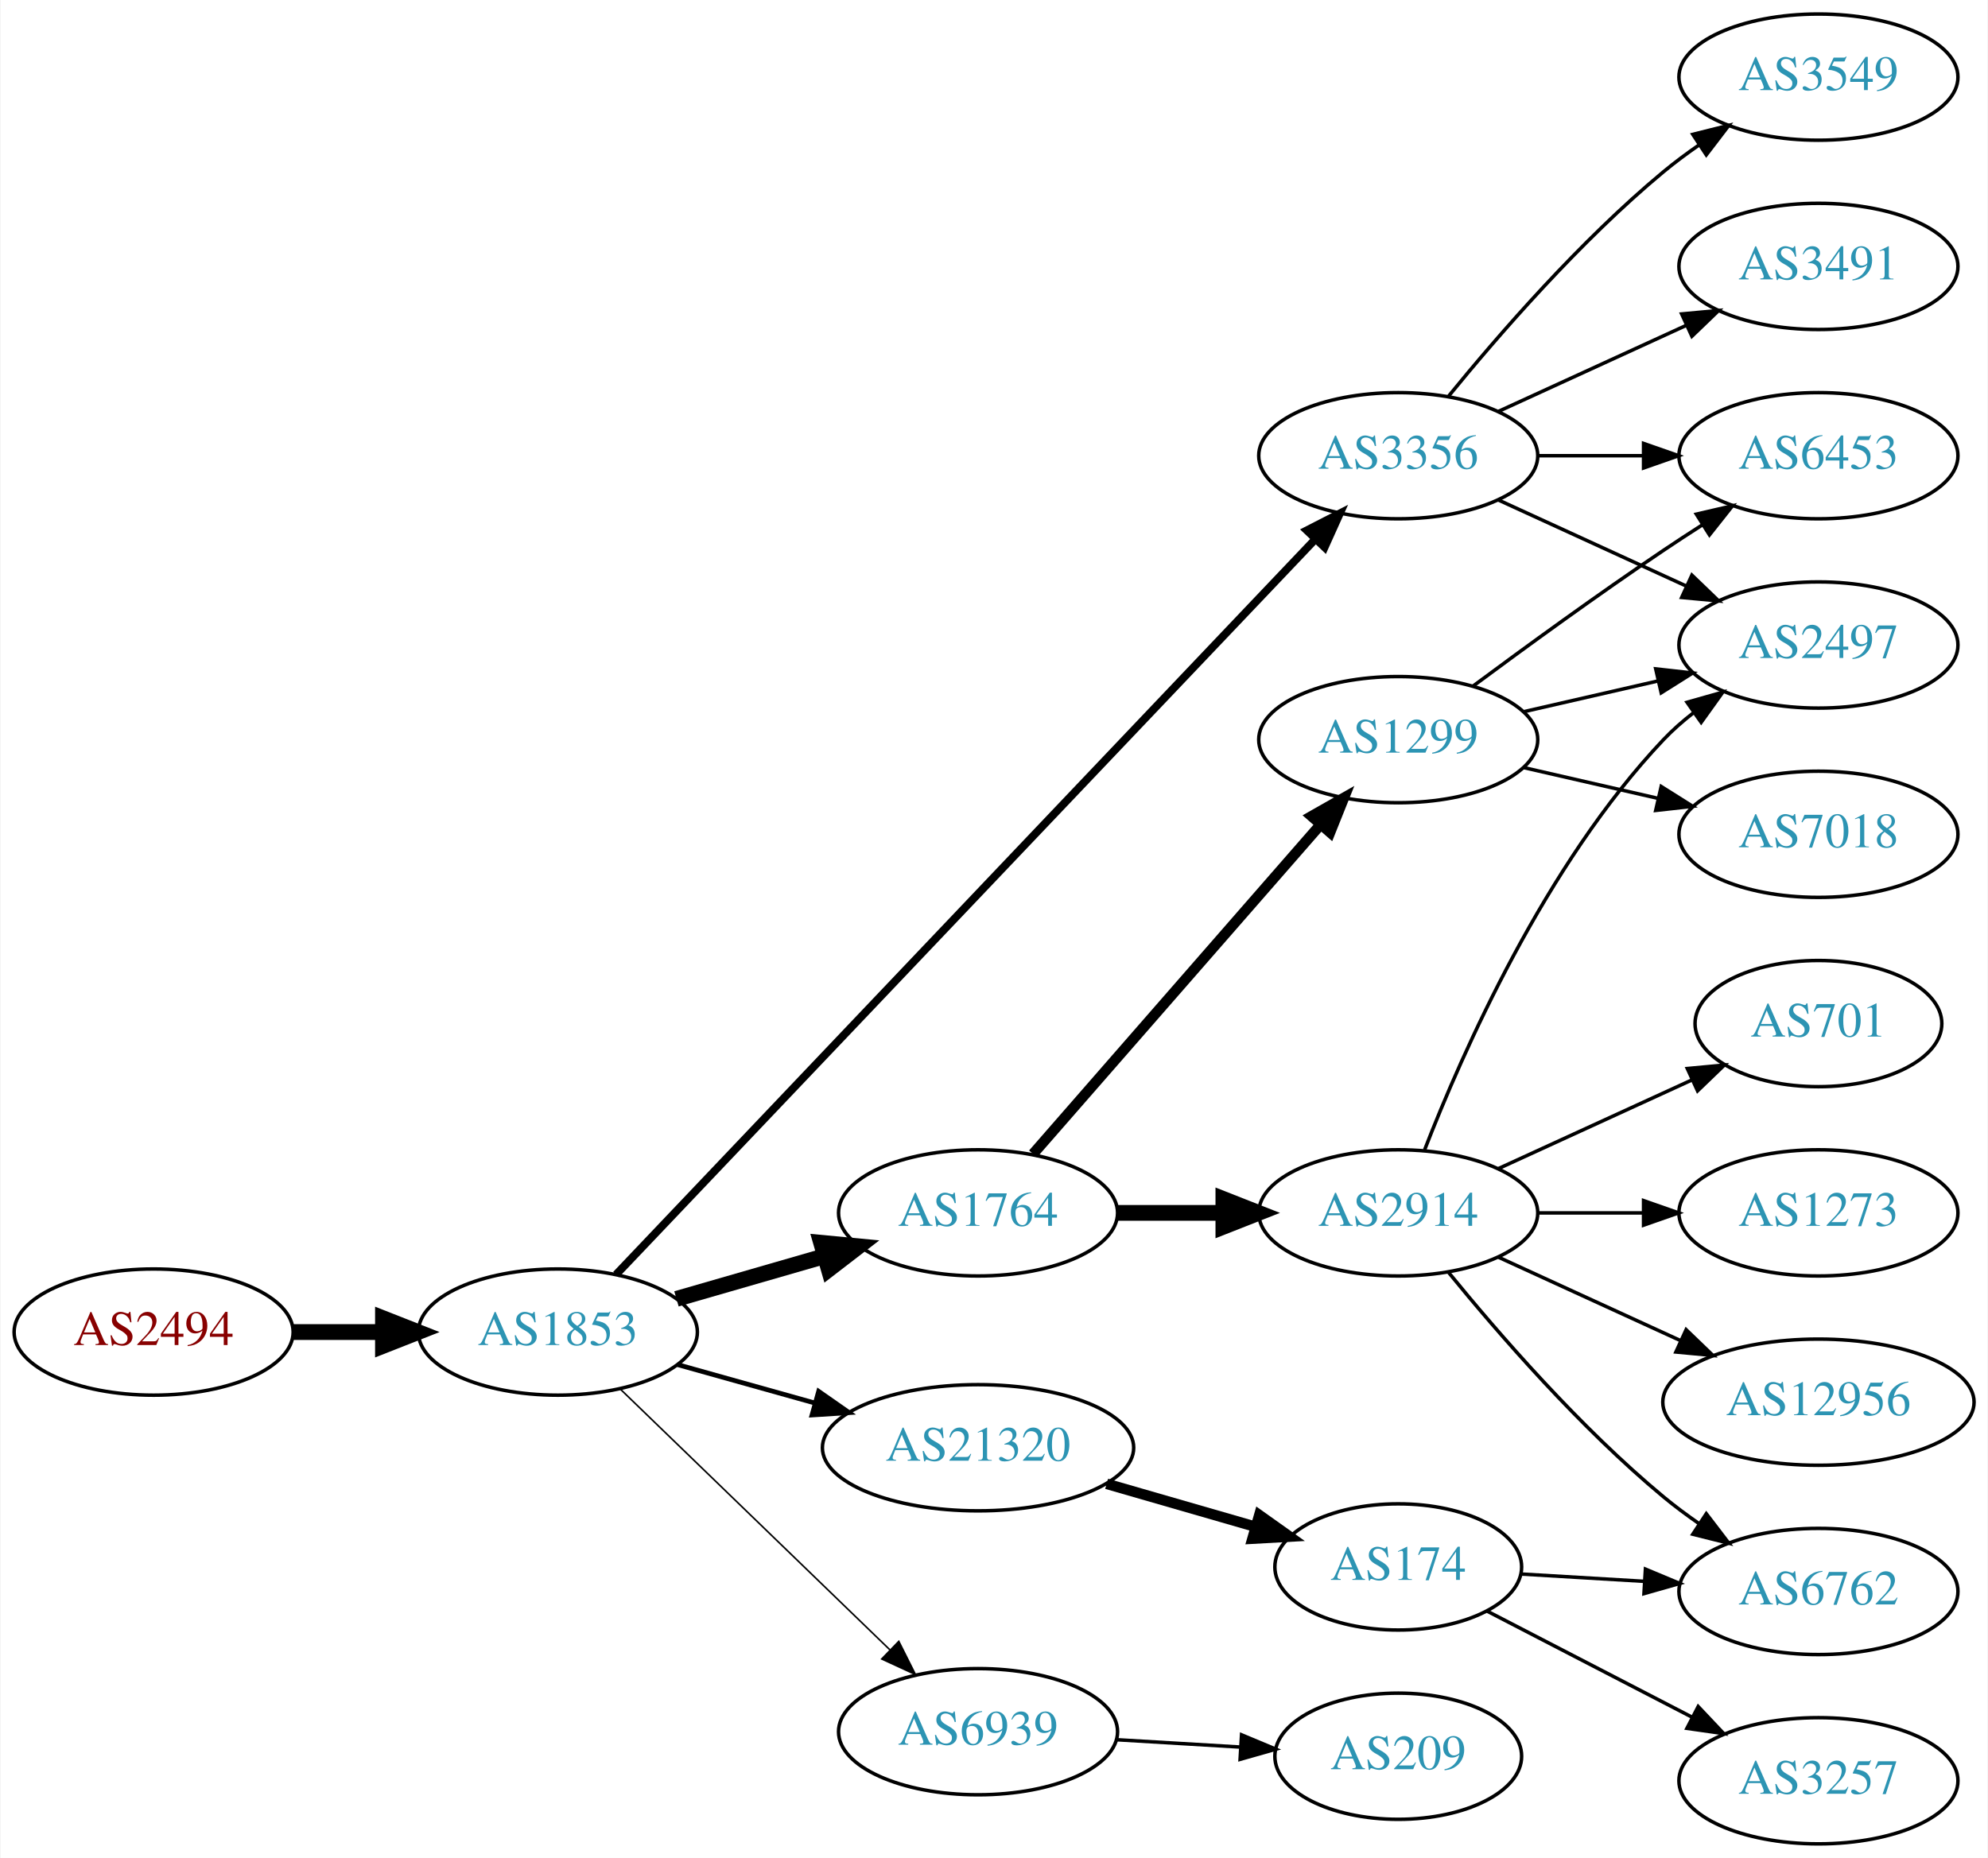
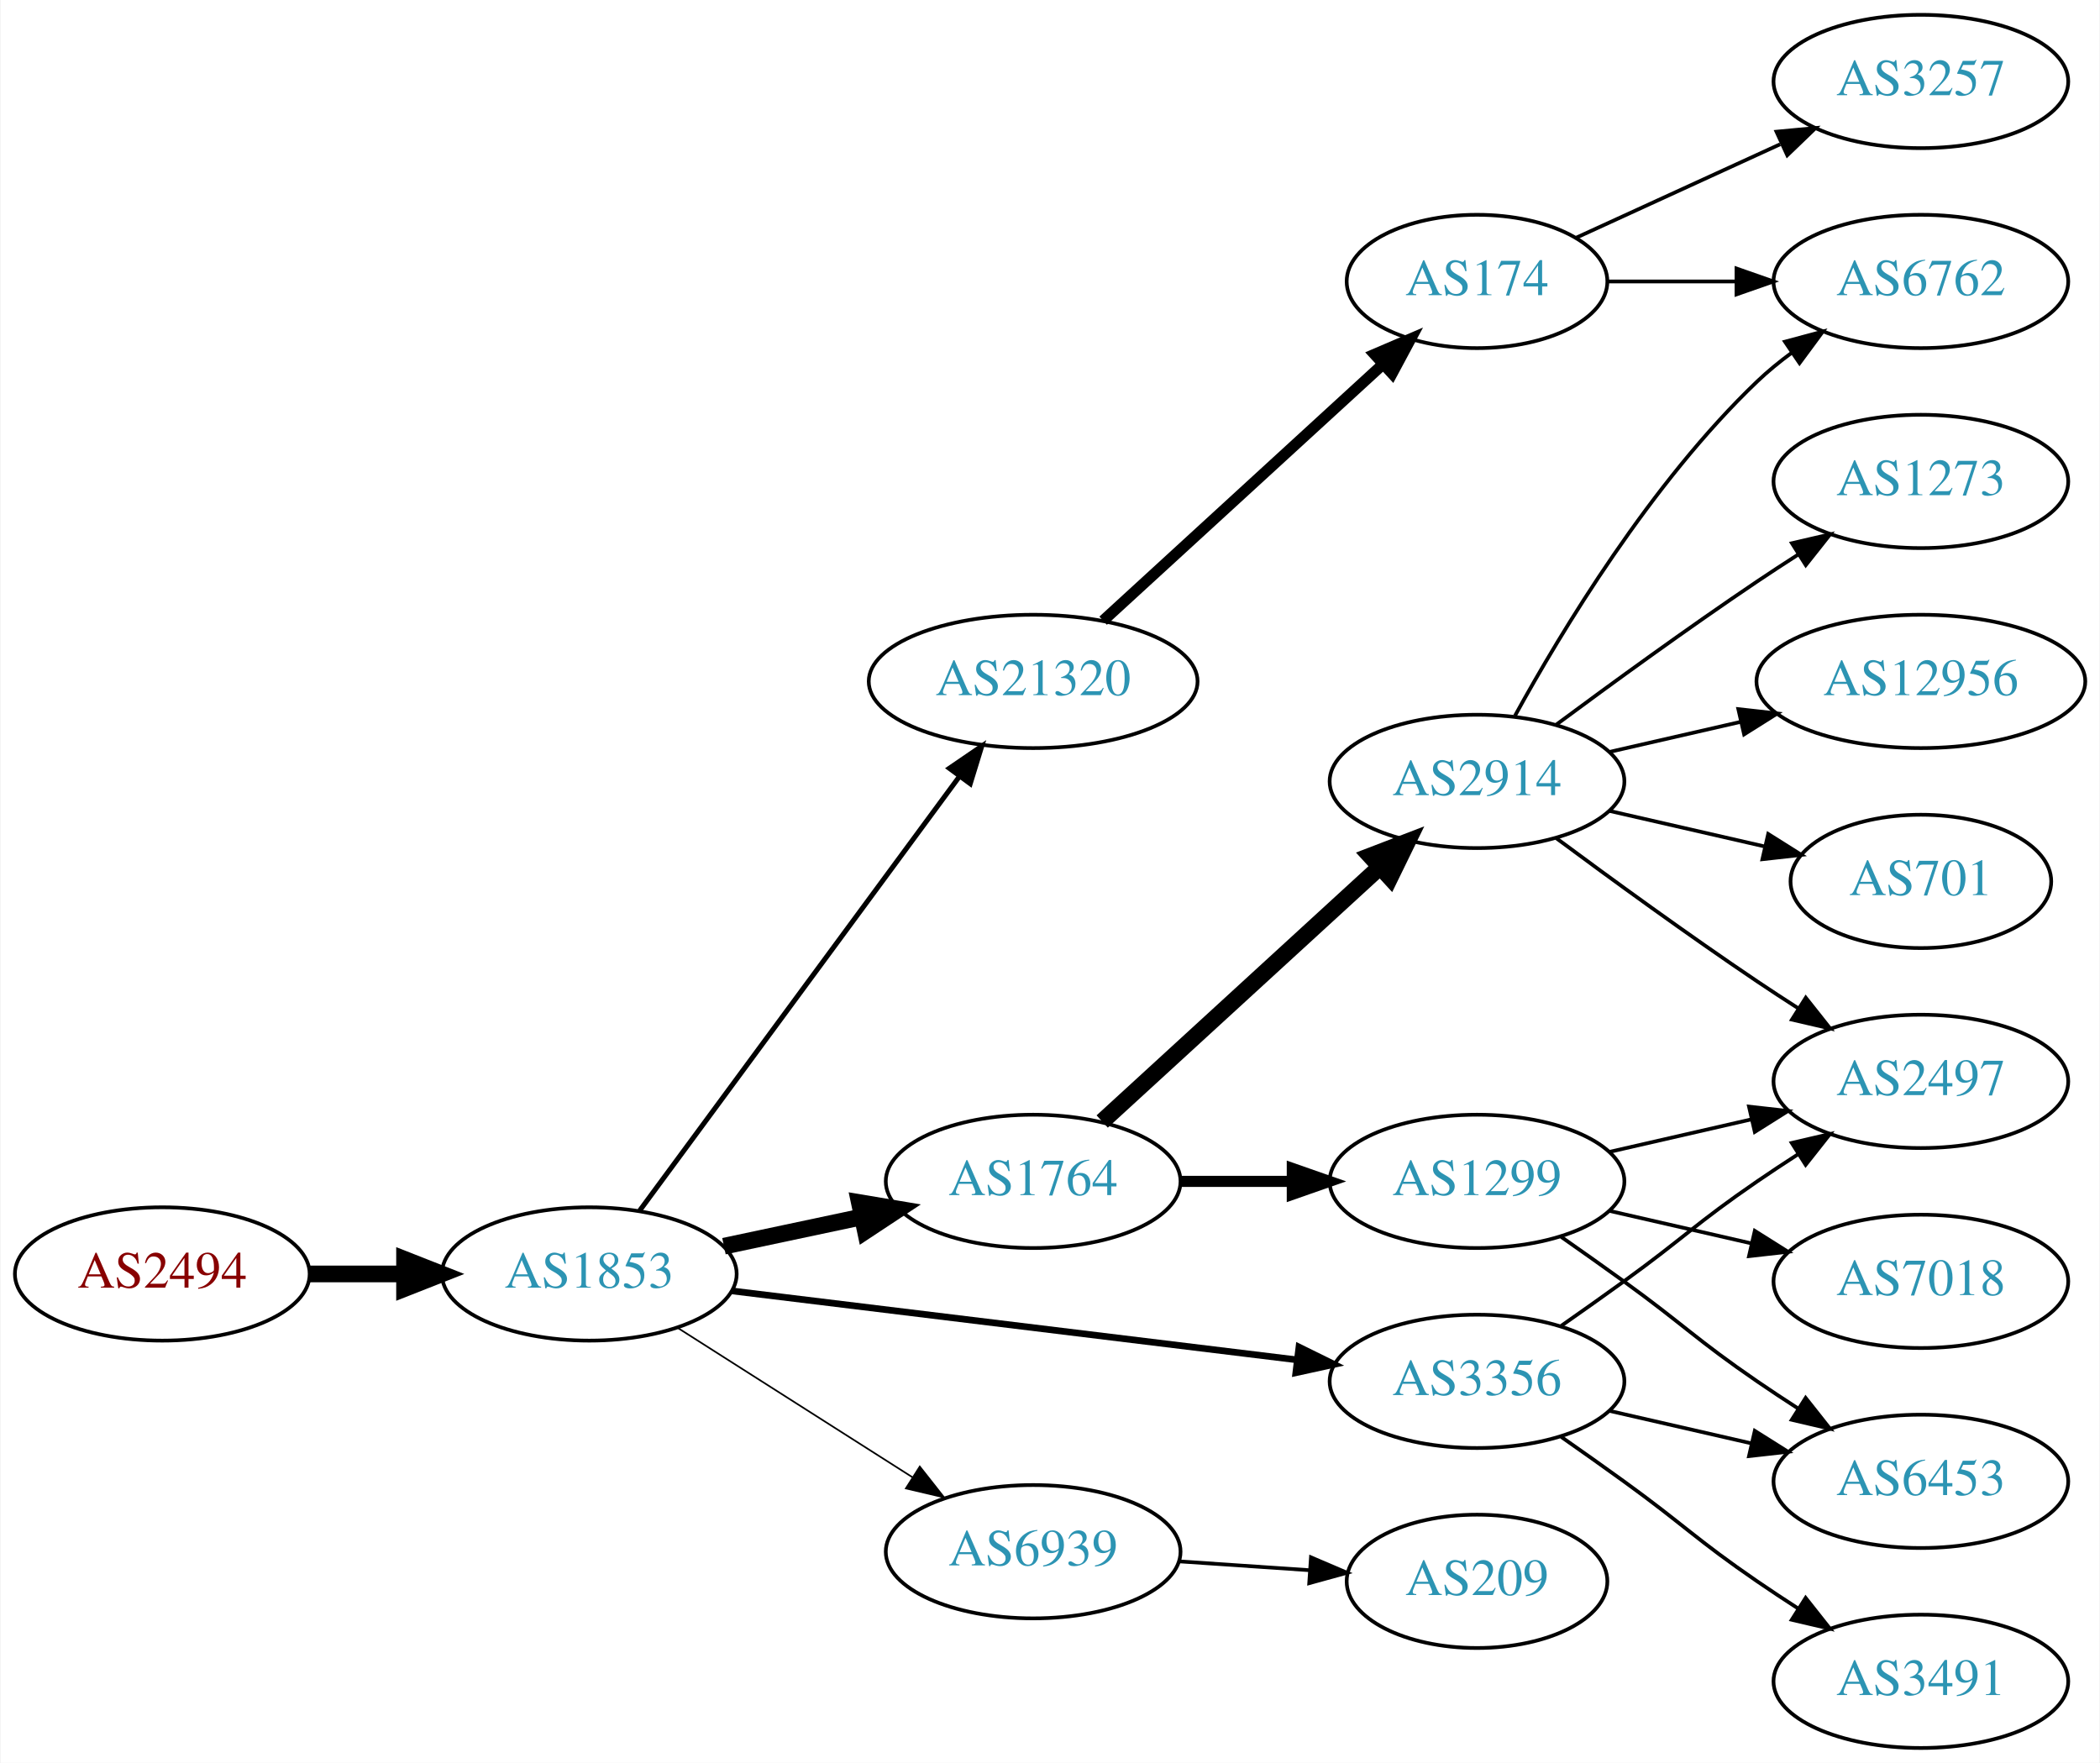
- <svg xmlns="http://www.w3.org/2000/svg" xmlns:xlink="http://www.w3.org/1999/xlink" width="567pt" height="530pt" viewBox="0.00 0.00 566.66 530.00">
-   <g id="graph0" class="graph" transform="scale(1 1) rotate(0) translate(4 526)">
-     <polygon fill="white" stroke="none" points="-4,4 -4,-526 562.663,-526 562.663,4 -4,4" />
+ <svg xmlns="http://www.w3.org/2000/svg" xmlns:xlink="http://www.w3.org/1999/xlink" width="567pt" height="476pt" viewBox="0.00 0.00 566.66 476.00">
+   <g id="graph0" class="graph" transform="scale(1 1) rotate(0) translate(4 472)">
+     <polygon fill="white" stroke="none" points="-4,4 -4,-472 562.663,-472 562.663,4 -4,4" />
    <g id="node1" class="node">
      <g id="a_node1">
        <a xlink:href="/asn/2494" xlink:title="AS2494 ~ MUWNET Autonomous System [AT]">
-           <ellipse fill="#ffffff" stroke="black" cx="39.647" cy="-146" rx="39.794" ry="18" />
-           <text text-anchor="middle" x="39.647" y="-142.3" font-family="Times,serif" font-size="14.00" fill="#880000">AS2494</text>
+           <ellipse fill="#ffffff" stroke="black" cx="39.647" cy="-128" rx="39.794" ry="18" />
+           <text text-anchor="middle" x="39.647" y="-124.3" font-family="Times,serif" font-size="14.00" fill="#880000">AS2494</text>
        </a>
      </g>
    </g>
    <g id="node2" class="node">
      <g id="a_node2">
        <a xlink:href="/asn/1853" xlink:title="AS1853 ~ ACOnet Backbone [AT]">
-           <ellipse fill="#ffffff" stroke="black" cx="154.939" cy="-146" rx="39.794" ry="18" />
-           <text text-anchor="middle" x="154.939" y="-142.3" font-family="Times,serif" font-size="14.00" fill="#2c94b3">AS1853</text>
+           <ellipse fill="#ffffff" stroke="black" cx="154.939" cy="-128" rx="39.794" ry="18" />
+           <text text-anchor="middle" x="154.939" y="-124.3" font-family="Times,serif" font-size="14.00" fill="#2c94b3">AS1853</text>
        </a>
      </g>
    </g>
    <g id="edge1" class="edge">
-       <path fill="none" stroke="black" stroke-width="4.5" d="M79.319,-146C87.522,-146 96.286,-146 104.818,-146" />
-       <polygon fill="black" stroke="black" stroke-width="4.5" points="105.057,-149.938 115.057,-146 105.057,-142.063 105.057,-149.938" />
+       <path fill="none" stroke="black" stroke-width="4.5" d="M79.319,-128C87.522,-128 96.286,-128 104.818,-128" />
+       <polygon fill="black" stroke="black" stroke-width="4.5" points="105.057,-131.938 115.057,-128 105.057,-124.063 105.057,-131.938" />
    </g>
    <g id="node3" class="node">
      <g id="a_node3">
        <a xlink:href="/asn/1764" xlink:title="AS1764 ~ NEXTLAYER-AS [AT]">
-           <ellipse fill="#ffffff" stroke="black" cx="274.782" cy="-180" rx="39.794" ry="18" />
-           <text text-anchor="middle" x="274.782" y="-176.3" font-family="Times,serif" font-size="14.00" fill="#2c94b3">AS1764</text>
+           <ellipse fill="#ffffff" stroke="black" cx="274.782" cy="-153" rx="39.794" ry="18" />
+           <text text-anchor="middle" x="274.782" y="-149.3" font-family="Times,serif" font-size="14.00" fill="#2c94b3">AS1764</text>
        </a>
      </g>
    </g>
    <g id="edge2" class="edge">
-       <path fill="none" stroke="black" stroke-width="4.5" d="M188.765,-155.471C201.808,-159.234 216.989,-163.614 230.883,-167.623" />
-       <polygon fill="black" stroke="black" stroke-width="4.5" points="230.024,-171.473 240.724,-170.462 232.207,-163.907 230.024,-171.473" />
+       <path fill="none" stroke="black" stroke-width="4.5" d="M191.296,-135.501C202.948,-137.973 216.073,-140.757 228.368,-143.366" />
+       <polygon fill="black" stroke="black" stroke-width="4.5" points="227.851,-147.281 238.45,-145.504 229.485,-139.577 227.851,-147.281" />
    </g>
    <g id="node4" class="node">
      <g id="a_node4">
-         <a xlink:href="/asn/6939" xlink:title="AS6939 ~ Hurricane Electric LLC [US]">
-           <ellipse fill="#ffffff" stroke="black" cx="274.782" cy="-32" rx="39.794" ry="18" />
-           <text text-anchor="middle" x="274.782" y="-28.3" font-family="Times,serif" font-size="14.00" fill="#2c94b3">AS6939</text>
+         <a xlink:href="/asn/3356" xlink:title="AS3356 ~ Level 3 Parent, LLC [US]">
+           <ellipse fill="#ffffff" stroke="black" cx="394.625" cy="-99" rx="39.794" ry="18" />
+           <text text-anchor="middle" x="394.625" y="-95.3" font-family="Times,serif" font-size="14.00" fill="#2c94b3">AS3356</text>
        </a>
      </g>
    </g>
    <g id="edge3" class="edge">
-       <path fill="none" stroke="black" stroke-width="0.45" d="M172.823,-129.667C192.95,-110.196 226.731,-77.516 249.62,-55.374" />
-       <polygon fill="black" stroke="black" stroke-width="0.45" points="252.176,-57.772 256.929,-48.303 247.309,-52.74 252.176,-57.772" />
+       <path fill="none" stroke="black" stroke-width="1.8" d="M193.339,-123.437C234.576,-118.405 301.021,-110.299 345.962,-104.815" />
+       <polygon fill="black" stroke="black" stroke-width="1.8" points="346.548,-108.27 356.051,-103.584 345.7,-101.321 346.548,-108.27" />
    </g>
    <g id="node5" class="node">
      <g id="a_node5">
-         <a xlink:href="/asn/3356" xlink:title="AS3356 ~ Level 3 Parent, LLC [US]">
-           <ellipse fill="#ffffff" stroke="black" cx="394.625" cy="-396" rx="39.794" ry="18" />
-           <text text-anchor="middle" x="394.625" y="-392.3" font-family="Times,serif" font-size="14.00" fill="#2c94b3">AS3356</text>
+         <a xlink:href="/asn/21320" xlink:title="AS21320 ~ GEANT Vereniging [EU]">
+           <ellipse fill="#ffffff" stroke="black" cx="274.782" cy="-288" rx="44.393" ry="18" />
+           <text text-anchor="middle" x="274.782" y="-284.3" font-family="Times,serif" font-size="14.00" fill="#2c94b3">AS21320</text>
        </a>
      </g>
    </g>
    <g id="edge4" class="edge">
-       <path fill="none" stroke="black" stroke-width="2.25" d="M171.535,-162.403C212.415,-205.401 322.824,-321.531 370.824,-372.018" />
-       <polygon fill="black" stroke="black" stroke-width="2.25" points="368.545,-374.701 377.972,-379.536 373.618,-369.877 368.545,-374.701" />
+       <path fill="none" stroke="black" stroke-width="1.35" d="M168.551,-145.123C189.262,-173.244 230.598,-229.367 254.841,-262.283" />
+       <polygon fill="black" stroke="black" stroke-width="1.35" points="252.156,-264.539 260.904,-270.515 257.792,-260.388 252.156,-264.539" />
    </g>
    <g id="node6" class="node">
      <g id="a_node6">
-         <a xlink:href="/asn/21320" xlink:title="AS21320 ~ GEANT Vereniging [EU]">
-           <ellipse fill="#ffffff" stroke="black" cx="274.782" cy="-113" rx="44.393" ry="18" />
-           <text text-anchor="middle" x="274.782" y="-109.3" font-family="Times,serif" font-size="14.00" fill="#2c94b3">AS21320</text>
+         <a xlink:href="/asn/6939" xlink:title="AS6939 ~ Hurricane Electric LLC [US]">
+           <ellipse fill="#ffffff" stroke="black" cx="274.782" cy="-53" rx="39.794" ry="18" />
+           <text text-anchor="middle" x="274.782" y="-49.3" font-family="Times,serif" font-size="14.00" fill="#2c94b3">AS6939</text>
        </a>
      </g>
    </g>
    <g id="edge5" class="edge">
-       <path fill="none" stroke="black" stroke-width="1.35" d="M189.079,-136.72C201.23,-133.317 215.204,-129.404 228.253,-125.75" />
-       <polygon fill="black" stroke="black" stroke-width="1.35" points="229.32,-129.086 238.005,-123.019 227.432,-122.345 229.32,-129.086" />
+       <path fill="none" stroke="black" stroke-width="0.45" d="M178.661,-113.539C196.721,-102.045 222.191,-85.835 242.23,-73.081" />
+       <polygon fill="black" stroke="black" stroke-width="0.45" points="244.171,-75.994 250.728,-67.672 240.413,-70.089 244.171,-75.994" />
    </g>
    <g id="node7" class="node">
      <g id="a_node7">
        <a xlink:href="/asn/2914" xlink:title="AS2914 ~ NTT America, Inc. [US]">
-           <ellipse fill="#ffffff" stroke="black" cx="394.625" cy="-180" rx="39.794" ry="18" />
-           <text text-anchor="middle" x="394.625" y="-176.3" font-family="Times,serif" font-size="14.00" fill="#2c94b3">AS2914</text>
+           <ellipse fill="#ffffff" stroke="black" cx="394.625" cy="-261" rx="39.794" ry="18" />
+           <text text-anchor="middle" x="394.625" y="-257.3" font-family="Times,serif" font-size="14.00" fill="#2c94b3">AS2914</text>
        </a>
      </g>
    </g>
    <g id="edge6" class="edge">
-       <path fill="none" stroke="black" stroke-width="4.5" d="M314.695,-180C324.248,-180 334.598,-180 344.56,-180" />
-       <polygon fill="black" stroke="black" stroke-width="4.5" points="344.753,-183.938 354.753,-180 344.753,-176.063 344.753,-183.938" />
+       <path fill="none" stroke="black" stroke-width="4.5" d="M293.424,-169.169C313.297,-187.382 345.759,-217.133 368.328,-237.817" />
+       <polygon fill="black" stroke="black" stroke-width="4.5" points="365.829,-240.867 375.862,-244.721 371.15,-235.061 365.829,-240.867" />
    </g>
    <g id="node8" class="node">
      <g id="a_node8">
        <a xlink:href="/asn/1299" xlink:title="AS1299 ~ Telia Carrier [EU]">
-           <ellipse fill="#ffffff" stroke="black" cx="394.625" cy="-315" rx="39.794" ry="18" />
-           <text text-anchor="middle" x="394.625" y="-311.3" font-family="Times,serif" font-size="14.00" fill="#2c94b3">AS1299</text>
+           <ellipse fill="#ffffff" stroke="black" cx="394.625" cy="-153" rx="39.794" ry="18" />
+           <text text-anchor="middle" x="394.625" y="-149.3" font-family="Times,serif" font-size="14.00" fill="#2c94b3">AS1299</text>
        </a>
      </g>
    </g>
    <g id="edge7" class="edge">
-       <path fill="none" stroke="black" stroke-width="3" d="M290.469,-196.825C311.045,-220.397 348.583,-263.4 372.256,-290.52" />
-       <polygon fill="black" stroke="black" stroke-width="3" points="369.91,-293.155 379.123,-298.387 375.184,-288.552 369.91,-293.155" />
+       <path fill="none" stroke="black" stroke-width="3" d="M314.695,-153C324.248,-153 334.598,-153 344.56,-153" />
+       <polygon fill="black" stroke="black" stroke-width="3" points="344.753,-156.5 354.753,-153 344.753,-149.5 344.753,-156.5" />
+     </g>
+     <g id="node11" class="node">
+       <g id="a_node11">
+         <a xlink:href="/asn/2497" xlink:title="AS2497 ~ Internet Initiative Japan Inc. [JP]">
+           <ellipse fill="#ffffff" stroke="black" cx="514.467" cy="-180" rx="39.794" ry="18" />
+           <text text-anchor="middle" x="514.467" y="-176.3" font-family="Times,serif" font-size="14.00" fill="#2c94b3">AS2497</text>
+         </a>
+       </g>
+     </g>
+     <g id="edge17" class="edge">
+       <path fill="none" stroke="black" d="M417.382,-114.009C422.916,-117.879 428.835,-122.064 434.271,-126 450.471,-137.729 453.776,-141.689 470.271,-153 473.799,-155.419 477.537,-157.889 481.278,-160.302" />
+       <polygon fill="black" stroke="black" points="479.6,-163.382 489.919,-165.784 483.35,-157.472 479.6,-163.382" />
+     </g>
+     <g id="node16" class="node">
+       <g id="a_node16">
+         <a xlink:href="/asn/6453" xlink:title="AS6453 ~ TATA COMMUNICATIONS (AMERICA) INC [US]">
+           <ellipse fill="#ffffff" stroke="black" cx="514.467" cy="-72" rx="39.794" ry="18" />
+           <text text-anchor="middle" x="514.467" y="-68.3" font-family="Times,serif" font-size="14.00" fill="#2c94b3">AS6453</text>
+         </a>
+       </g>
+     </g>
+     <g id="edge18" class="edge">
+       <path fill="none" stroke="black" d="M430.344,-91.045C442.344,-88.296 455.965,-85.175 468.657,-82.267" />
+       <polygon fill="black" stroke="black" points="469.623,-85.636 478.589,-79.991 468.06,-78.813 469.623,-85.636" />
+     </g>
+     <g id="node17" class="node">
+       <g id="a_node17">
+         <a xlink:href="/asn/3491" xlink:title="AS3491 ~ PCCW Global, Inc. [US]">
+           <ellipse fill="#ffffff" stroke="black" cx="514.467" cy="-18" rx="39.794" ry="18" />
+           <text text-anchor="middle" x="514.467" y="-14.3" font-family="Times,serif" font-size="14.00" fill="#2c94b3">AS3491</text>
+         </a>
+       </g>
+     </g>
+     <g id="edge19" class="edge">
+       <path fill="none" stroke="black" d="M417.382,-83.991C422.916,-80.121 428.835,-75.936 434.271,-72 450.471,-60.271 453.776,-56.31 470.271,-45 473.799,-42.581 477.537,-40.111 481.278,-37.698" />
+       <polygon fill="black" stroke="black" points="483.35,-40.529 489.919,-32.216 479.6,-34.618 483.35,-40.529" />
+     </g>
+     <g id="node14" class="node">
+       <g id="a_node14">
+         <a xlink:href="/asn/174" xlink:title="AS174 ~ Cogent Communications [US]">
+           <ellipse fill="#ffffff" stroke="black" cx="394.625" cy="-396" rx="35.194" ry="18" />
+           <text text-anchor="middle" x="394.625" y="-392.3" font-family="Times,serif" font-size="14.00" fill="#2c94b3">AS174</text>
+         </a>
+       </g>
+     </g>
+     <g id="edge13" class="edge">
+       <path fill="none" stroke="black" stroke-width="3" d="M293.68,-304.403C313.838,-322.878 346.715,-353.009 369.218,-373.632" />
+       <polygon fill="black" stroke="black" stroke-width="3" points="366.97,-376.319 376.707,-380.496 371.7,-371.159 366.97,-376.319" />
+     </g>
+     <g id="node19" class="node">
+       <g id="a_node19">
+         <a xlink:href="/asn/209" xlink:title="AS209 ~ CenturyLink Communications, LLC [US]">
+           <ellipse fill="#ffffff" stroke="black" cx="394.625" cy="-45" rx="35.194" ry="18" />
+           <text text-anchor="middle" x="394.625" y="-41.3" font-family="Times,serif" font-size="14.00" fill="#2c94b3">AS209</text>
+         </a>
+       </g>
+     </g>
+     <g id="edge22" class="edge">
+       <path fill="none" stroke="black" d="M314.042,-50.403C325.374,-49.633 337.872,-48.785 349.541,-47.993" />
+       <polygon fill="black" stroke="black" points="349.791,-51.484 359.531,-47.315 349.317,-44.5 349.791,-51.484" />
    </g>
    <g id="node9" class="node">
      <g id="a_node9">
-         <a xlink:href="/asn/209" xlink:title="AS209 ~ CenturyLink Communications, LLC [US]">
-           <ellipse fill="#ffffff" stroke="black" cx="394.625" cy="-25" rx="35.194" ry="18" />
-           <text text-anchor="middle" x="394.625" y="-21.3" font-family="Times,serif" font-size="14.00" fill="#2c94b3">AS209</text>
+         <a xlink:href="/asn/1273" xlink:title="AS1273 ~ Vodafone Group PLC [EU]">
+           <ellipse fill="#ffffff" stroke="black" cx="514.467" cy="-342" rx="39.794" ry="18" />
+           <text text-anchor="middle" x="514.467" y="-338.3" font-family="Times,serif" font-size="14.00" fill="#2c94b3">AS1273</text>
        </a>
      </g>
    </g>
    <g id="edge8" class="edge">
-       <path fill="none" stroke="black" d="M314.368,-29.708C325.572,-29.042 337.893,-28.311 349.413,-27.626" />
-       <polygon fill="black" stroke="black" points="349.938,-31.101 359.713,-27.014 349.523,-24.114 349.938,-31.101" />
+       <path fill="none" stroke="black" d="M415.955,-276.277C430.817,-287.304 451.562,-302.407 470.271,-315 473.82,-317.389 477.57,-319.839 481.319,-322.242" />
+       <polygon fill="black" stroke="black" points="479.645,-325.325 489.967,-327.712 483.387,-319.409 479.645,-325.325" />
    </g>
    <g id="node10" class="node">
      <g id="a_node10">
-         <a xlink:href="/asn/2497" xlink:title="AS2497 ~ Internet Initiative Japan Inc. [JP]">
-           <ellipse fill="#ffffff" stroke="black" cx="514.467" cy="-342" rx="39.794" ry="18" />
-           <text text-anchor="middle" x="514.467" y="-338.3" font-family="Times,serif" font-size="14.00" fill="#2c94b3">AS2497</text>
-         </a>
-       </g>
-     </g>
-     <g id="edge20" class="edge">
-       <path fill="none" stroke="black" d="M423.253,-383.339C439.21,-376.027 459.481,-366.739 476.764,-358.819" />
-       <polygon fill="black" stroke="black" points="478.378,-361.929 486.011,-354.581 475.462,-355.565 478.378,-361.929" />
-     </g>
-     <g id="node11" class="node">
-       <g id="a_node11">
-         <a xlink:href="/asn/6453" xlink:title="AS6453 ~ TATA COMMUNICATIONS (AMERICA) INC [US]">
+         <a xlink:href="/asn/6762" xlink:title="AS6762 ~ TELECOM ITALIA SPARKLE S.p.A. [IT]">
          <ellipse fill="#ffffff" stroke="black" cx="514.467" cy="-396" rx="39.794" ry="18" />
-           <text text-anchor="middle" x="514.467" y="-392.3" font-family="Times,serif" font-size="14.00" fill="#2c94b3">AS6453</text>
-         </a>
-       </g>
-     </g>
-     <g id="edge17" class="edge">
-       <path fill="none" stroke="black" d="M434.537,-396C444.091,-396 454.44,-396 464.403,-396" />
-       <polygon fill="black" stroke="black" points="464.595,-399.5 474.595,-396 464.595,-392.5 464.595,-399.5" />
-     </g>
-     <g id="node17" class="node">
-       <g id="a_node17">
-         <a xlink:href="/asn/3549" xlink:title="AS3549 ~ Level 3 Parent, LLC [US]">
-           <ellipse fill="#ffffff" stroke="black" cx="514.467" cy="-504" rx="39.794" ry="18" />
-           <text text-anchor="middle" x="514.467" y="-500.3" font-family="Times,serif" font-size="14.00" fill="#2c94b3">AS3549</text>
-         </a>
-       </g>
-     </g>
-     <g id="edge18" class="edge">
-       <path fill="none" stroke="black" d="M409.044,-413.065C423.158,-430.375 446.573,-457.345 470.271,-477 473.487,-479.668 476.988,-482.27 480.558,-484.741" />
-       <polygon fill="black" stroke="black" points="478.636,-487.666 488.915,-490.236 482.482,-481.817 478.636,-487.666" />
-     </g>
-     <g id="node18" class="node">
-       <g id="a_node18">
-         <a xlink:href="/asn/3491" xlink:title="AS3491 ~ PCCW Global, Inc. [US]">
-           <ellipse fill="#ffffff" stroke="black" cx="514.467" cy="-450" rx="39.794" ry="18" />
-           <text text-anchor="middle" x="514.467" y="-446.3" font-family="Times,serif" font-size="14.00" fill="#2c94b3">AS3491</text>
-         </a>
-       </g>
-     </g>
-     <g id="edge19" class="edge">
-       <path fill="none" stroke="black" d="M423.253,-408.661C439.21,-415.973 459.481,-425.261 476.764,-433.181" />
-       <polygon fill="black" stroke="black" points="475.462,-436.435 486.011,-437.419 478.378,-430.071 475.462,-436.435" />
-     </g>
-     <g id="node19" class="node">
-       <g id="a_node19">
-         <a xlink:href="/asn/174" xlink:title="AS174 ~ Cogent Communications [US]">
-           <ellipse fill="#ffffff" stroke="black" cx="394.625" cy="-79" rx="35.194" ry="18" />
-           <text text-anchor="middle" x="394.625" y="-75.3" font-family="Times,serif" font-size="14.00" fill="#2c94b3">AS174</text>
-         </a>
-       </g>
-     </g>
-     <g id="edge21" class="edge">
-       <path fill="none" stroke="black" stroke-width="3" d="M311.458,-102.707C324.868,-98.838 340.191,-94.417 353.943,-90.449" />
-       <polygon fill="black" stroke="black" stroke-width="3" points="354.992,-93.789 363.63,-87.654 353.051,-87.064 354.992,-93.789" />
-     </g>
-     <g id="edge13" class="edge">
-       <path fill="none" stroke="black" d="M402.148,-197.994C412.898,-225.728 436.555,-279.429 470.271,-315 472.857,-317.728 475.774,-320.294 478.843,-322.677" />
-       <polygon fill="black" stroke="black" points="476.997,-325.658 487.191,-328.543 481.021,-319.93 476.997,-325.658" />
+           <text text-anchor="middle" x="514.467" y="-392.3" font-family="Times,serif" font-size="14.00" fill="#2c94b3">AS6762</text>
+         </a>
+       </g>
+     </g>
+     <g id="edge9" class="edge">
+       <path fill="none" stroke="black" d="M404.866,-278.713C417.411,-301.561 441.588,-341.611 470.271,-369 473.139,-371.739 476.328,-374.347 479.637,-376.785" />
+       <polygon fill="black" stroke="black" points="477.761,-379.742 487.996,-382.477 481.7,-373.956 477.761,-379.742" />
+     </g>
+     <g id="edge10" class="edge">
+       <path fill="none" stroke="black" d="M415.955,-245.723C430.817,-234.696 451.562,-219.593 470.271,-207 473.82,-204.611 477.57,-202.161 481.319,-199.758" />
+       <polygon fill="black" stroke="black" points="483.387,-202.591 489.967,-194.288 479.645,-196.675 483.387,-202.591" />
+     </g>
+     <g id="node12" class="node">
+       <g id="a_node12">
+         <a xlink:href="/asn/12956" xlink:title="AS12956 ~ TELXIUS [ES]">
+           <ellipse fill="#ffffff" stroke="black" cx="514.467" cy="-288" rx="44.393" ry="18" />
+           <text text-anchor="middle" x="514.467" y="-284.3" font-family="Times,serif" font-size="14.00" fill="#2c94b3">AS12956</text>
+         </a>
+       </g>
+     </g>
+     <g id="edge11" class="edge">
+       <path fill="none" stroke="black" d="M430.344,-268.955C441.482,-271.507 454.018,-274.379 465.911,-277.104" />
+       <polygon fill="black" stroke="black" points="465.176,-280.526 475.705,-279.348 466.739,-273.703 465.176,-280.526" />
    </g>
    <g id="node13" class="node">
      <g id="a_node13">
-         <a xlink:href="/asn/1273" xlink:title="AS1273 ~ Vodafone Group PLC [EU]">
-           <ellipse fill="#ffffff" stroke="black" cx="514.467" cy="-180" rx="39.794" ry="18" />
-           <text text-anchor="middle" x="514.467" y="-176.3" font-family="Times,serif" font-size="14.00" fill="#2c94b3">AS1273</text>
-         </a>
-       </g>
-     </g>
-     <g id="edge12" class="edge">
-       <path fill="none" stroke="black" d="M434.537,-180C444.091,-180 454.44,-180 464.403,-180" />
-       <polygon fill="black" stroke="black" points="464.595,-183.5 474.595,-180 464.595,-176.5 464.595,-183.5" />
-     </g>
-     <g id="node14" class="node">
-       <g id="a_node14">
-         <a xlink:href="/asn/12956" xlink:title="AS12956 ~ TELXIUS [ES]">
-           <ellipse fill="#ffffff" stroke="black" cx="514.467" cy="-126" rx="44.393" ry="18" />
-           <text text-anchor="middle" x="514.467" y="-122.3" font-family="Times,serif" font-size="14.00" fill="#2c94b3">AS12956</text>
-         </a>
-       </g>
-     </g>
-     <g id="edge14" class="edge">
-       <path fill="none" stroke="black" d="M423.253,-167.339C438.751,-160.238 458.318,-151.272 475.264,-143.506" />
-       <polygon fill="black" stroke="black" points="476.734,-146.683 484.367,-139.335 473.818,-140.319 476.734,-146.683" />
-     </g>
-     <g id="node15" class="node">
-       <g id="a_node15">
-         <a xlink:href="/asn/6762" xlink:title="AS6762 ~ TELECOM ITALIA SPARKLE S.p.A. [IT]">
-           <ellipse fill="#ffffff" stroke="black" cx="514.467" cy="-72" rx="39.794" ry="18" />
-           <text text-anchor="middle" x="514.467" y="-68.3" font-family="Times,serif" font-size="14.00" fill="#2c94b3">AS6762</text>
-         </a>
-       </g>
-     </g>
-     <g id="edge15" class="edge">
-       <path fill="none" stroke="black" d="M409.044,-162.935C423.158,-145.625 446.573,-118.655 470.271,-99 473.487,-96.332 476.988,-93.73 480.558,-91.259" />
-       <polygon fill="black" stroke="black" points="482.482,-94.183 488.915,-85.764 478.636,-88.334 482.482,-94.183" />
-     </g>
-     <g id="node16" class="node">
-       <g id="a_node16">
        <a xlink:href="/asn/701" xlink:title="AS701 ~ UUNET [US]">
          <ellipse fill="#ffffff" stroke="black" cx="514.467" cy="-234" rx="35.194" ry="18" />
          <text text-anchor="middle" x="514.467" y="-230.3" font-family="Times,serif" font-size="14.00" fill="#2c94b3">AS701</text>
        </a>
      </g>
    </g>
+     <g id="edge12" class="edge">
+       <path fill="none" stroke="black" d="M430.344,-253.045C443.436,-250.045 458.459,-246.604 472.099,-243.478" />
+       <polygon fill="black" stroke="black" points="473.241,-246.807 482.207,-241.162 471.677,-239.984 473.241,-246.807" />
+     </g>
+     <g id="edge14" class="edge">
+       <path fill="none" stroke="black" d="M430.344,-160.955C442.344,-163.704 455.965,-166.825 468.657,-169.733" />
+       <polygon fill="black" stroke="black" points="468.06,-173.187 478.589,-172.009 469.623,-166.364 468.06,-173.187" />
+     </g>
+     <g id="node15" class="node">
+       <g id="a_node15">
+         <a xlink:href="/asn/7018" xlink:title="AS7018 ~ AT&amp;T Services, Inc. [US]">
+           <ellipse fill="#ffffff" stroke="black" cx="514.467" cy="-126" rx="39.794" ry="18" />
+           <text text-anchor="middle" x="514.467" y="-122.3" font-family="Times,serif" font-size="14.00" fill="#2c94b3">AS7018</text>
+         </a>
+       </g>
+     </g>
+     <g id="edge15" class="edge">
+       <path fill="none" stroke="black" d="M430.344,-145.045C442.344,-142.296 455.965,-139.175 468.657,-136.267" />
+       <polygon fill="black" stroke="black" points="469.623,-139.636 478.589,-133.991 468.06,-132.813 469.623,-139.636" />
+     </g>
    <g id="edge16" class="edge">
-       <path fill="none" stroke="black" d="M423.253,-192.661C439.67,-200.183 460.651,-209.798 478.248,-217.861" />
-       <polygon fill="black" stroke="black" points="477.076,-221.174 487.625,-222.158 479.993,-214.811 477.076,-221.174" />
-     </g>
-     <g id="edge9" class="edge">
-       <path fill="none" stroke="black" d="M430.344,-322.955C442.344,-325.704 455.965,-328.825 468.657,-331.733" />
-       <polygon fill="black" stroke="black" points="468.06,-335.187 478.589,-334.009 469.623,-328.364 468.06,-335.187" />
-     </g>
-     <g id="edge10" class="edge">
-       <path fill="none" stroke="black" d="M415.955,-330.277C430.817,-341.304 451.562,-356.407 470.271,-369 473.82,-371.389 477.57,-373.839 481.319,-376.242" />
-       <polygon fill="black" stroke="black" points="479.645,-379.325 489.967,-381.712 483.387,-373.409 479.645,-379.325" />
-     </g>
-     <g id="node12" class="node">
-       <g id="a_node12">
-         <a xlink:href="/asn/7018" xlink:title="AS7018 ~ AT&amp;T Services, Inc. [US]">
-           <ellipse fill="#ffffff" stroke="black" cx="514.467" cy="-288" rx="39.794" ry="18" />
-           <text text-anchor="middle" x="514.467" y="-284.3" font-family="Times,serif" font-size="14.00" fill="#2c94b3">AS7018</text>
-         </a>
-       </g>
-     </g>
-     <g id="edge11" class="edge">
-       <path fill="none" stroke="black" d="M430.344,-307.045C442.344,-304.296 455.965,-301.175 468.657,-298.267" />
-       <polygon fill="black" stroke="black" points="469.623,-301.636 478.589,-295.991 468.06,-294.813 469.623,-301.636" />
-     </g>
-     <g id="edge23" class="edge">
-       <path fill="none" stroke="black" d="M429.71,-76.975C440.645,-76.326 452.978,-75.593 464.75,-74.894" />
-       <polygon fill="black" stroke="black" points="465.127,-78.378 474.901,-74.291 464.711,-71.39 465.127,-78.378" />
-     </g>
-     <g id="node20" class="node">
-       <g id="a_node20">
+       <path fill="none" stroke="black" d="M417.382,-137.991C422.916,-134.121 428.835,-129.936 434.271,-126 450.471,-114.271 453.776,-110.311 470.271,-99 473.799,-96.581 477.537,-94.111 481.278,-91.698" />
+       <polygon fill="black" stroke="black" points="483.35,-94.528 489.919,-86.216 479.6,-88.618 483.35,-94.528" />
+     </g>
+     <g id="edge21" class="edge">
+       <path fill="none" stroke="black" d="M430.026,-396C440.85,-396 453.018,-396 464.645,-396" />
+       <polygon fill="black" stroke="black" points="464.676,-399.5 474.676,-396 464.676,-392.5 464.676,-399.5" />
+     </g>
+     <g id="node18" class="node">
+       <g id="a_node18">
        <a xlink:href="/asn/3257" xlink:title="AS3257 ~ GTT [DE]">
-           <ellipse fill="#ffffff" stroke="black" cx="514.467" cy="-18" rx="39.794" ry="18" />
-           <text text-anchor="middle" x="514.467" y="-14.3" font-family="Times,serif" font-size="14.00" fill="#2c94b3">AS3257</text>
-         </a>
-       </g>
-     </g>
-     <g id="edge22" class="edge">
-       <path fill="none" stroke="black" d="M420.042,-66.361C436.959,-57.604 459.735,-45.814 478.564,-36.068" />
-       <polygon fill="black" stroke="black" points="480.175,-39.175 487.447,-31.469 476.957,-32.958 480.175,-39.175" />
+           <ellipse fill="#ffffff" stroke="black" cx="514.467" cy="-450" rx="39.794" ry="18" />
+           <text text-anchor="middle" x="514.467" y="-446.3" font-family="Times,serif" font-size="14.00" fill="#2c94b3">AS3257</text>
+         </a>
+       </g>
+     </g>
+     <g id="edge20" class="edge">
+       <path fill="none" stroke="black" d="M421.486,-407.851C437.606,-415.238 458.609,-424.862 476.474,-433.048" />
+       <polygon fill="black" stroke="black" points="475.476,-436.441 486.025,-437.425 478.392,-430.077 475.476,-436.441" />
    </g>
  </g>
</svg>
